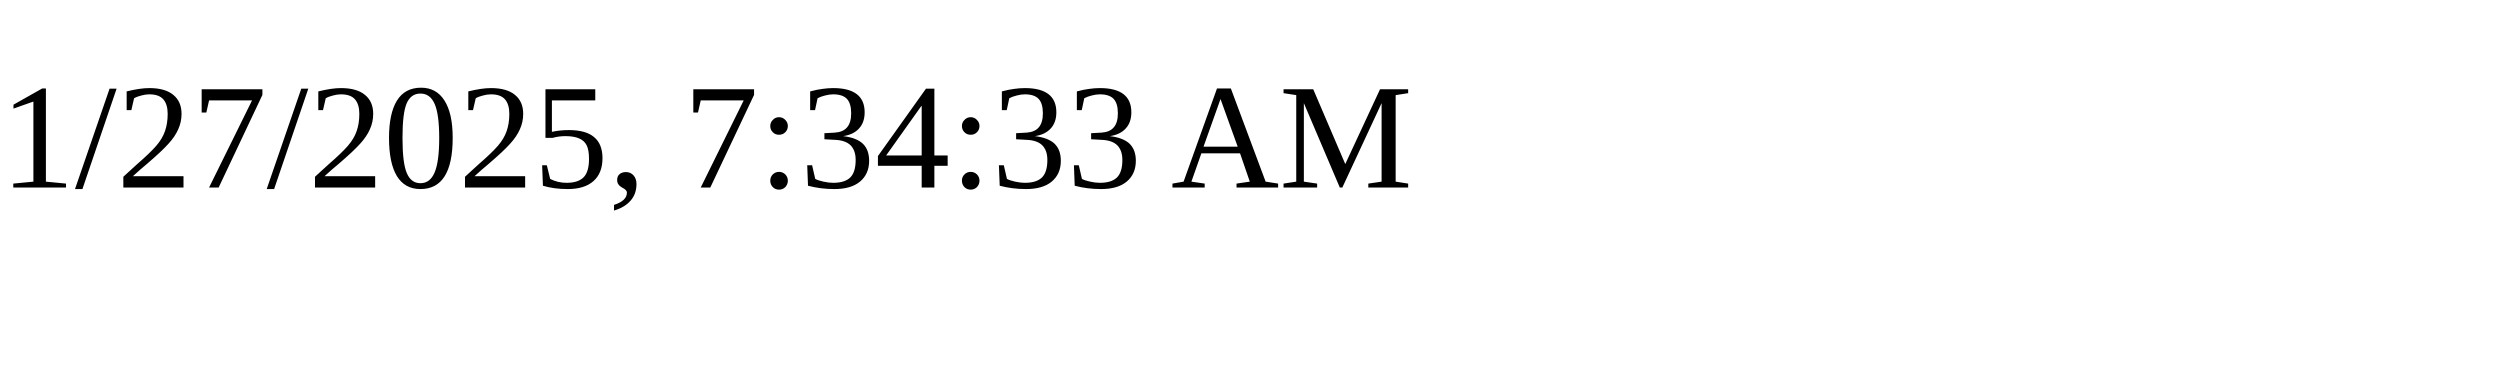
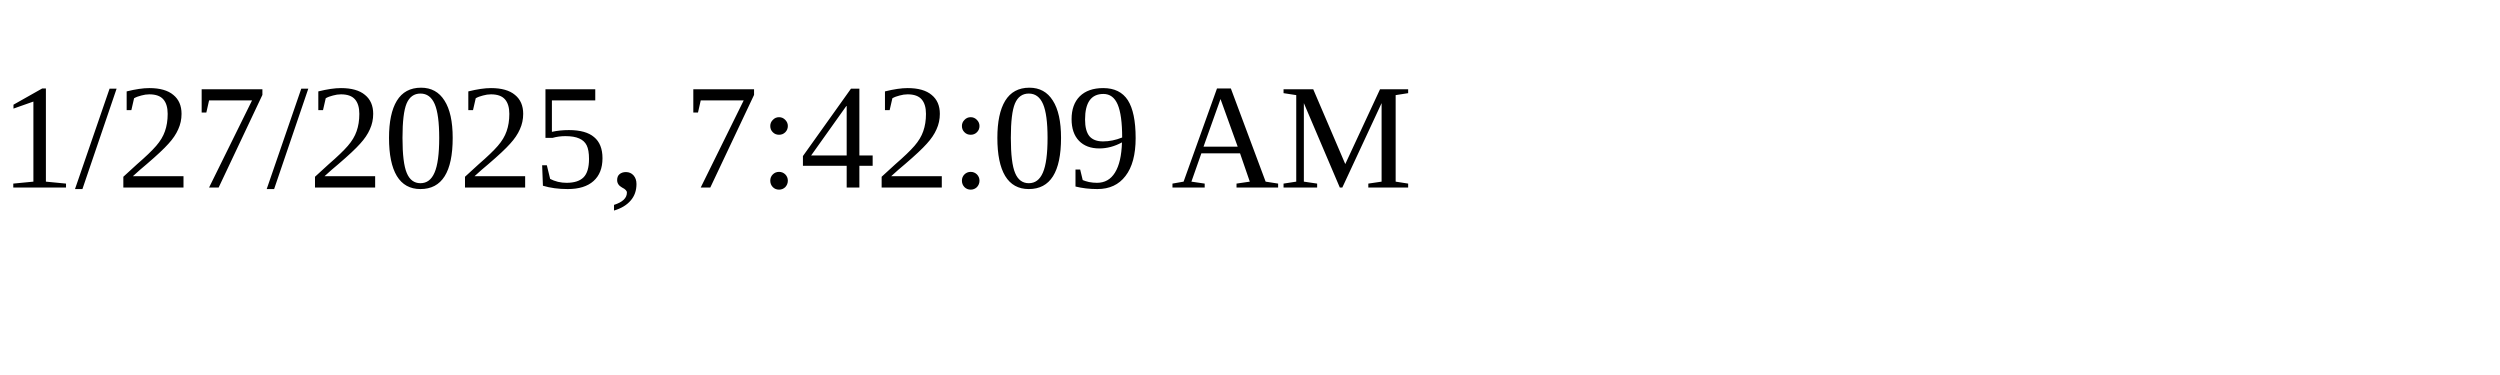
<svg xmlns="http://www.w3.org/2000/svg" height="30" width="200">
-   <text x="0" y="15">1/27/2025, 7:34:33 AM</text>
+   <text x="0" y="15">1/27/2025, 7:42:09 AM</text>
</svg>
